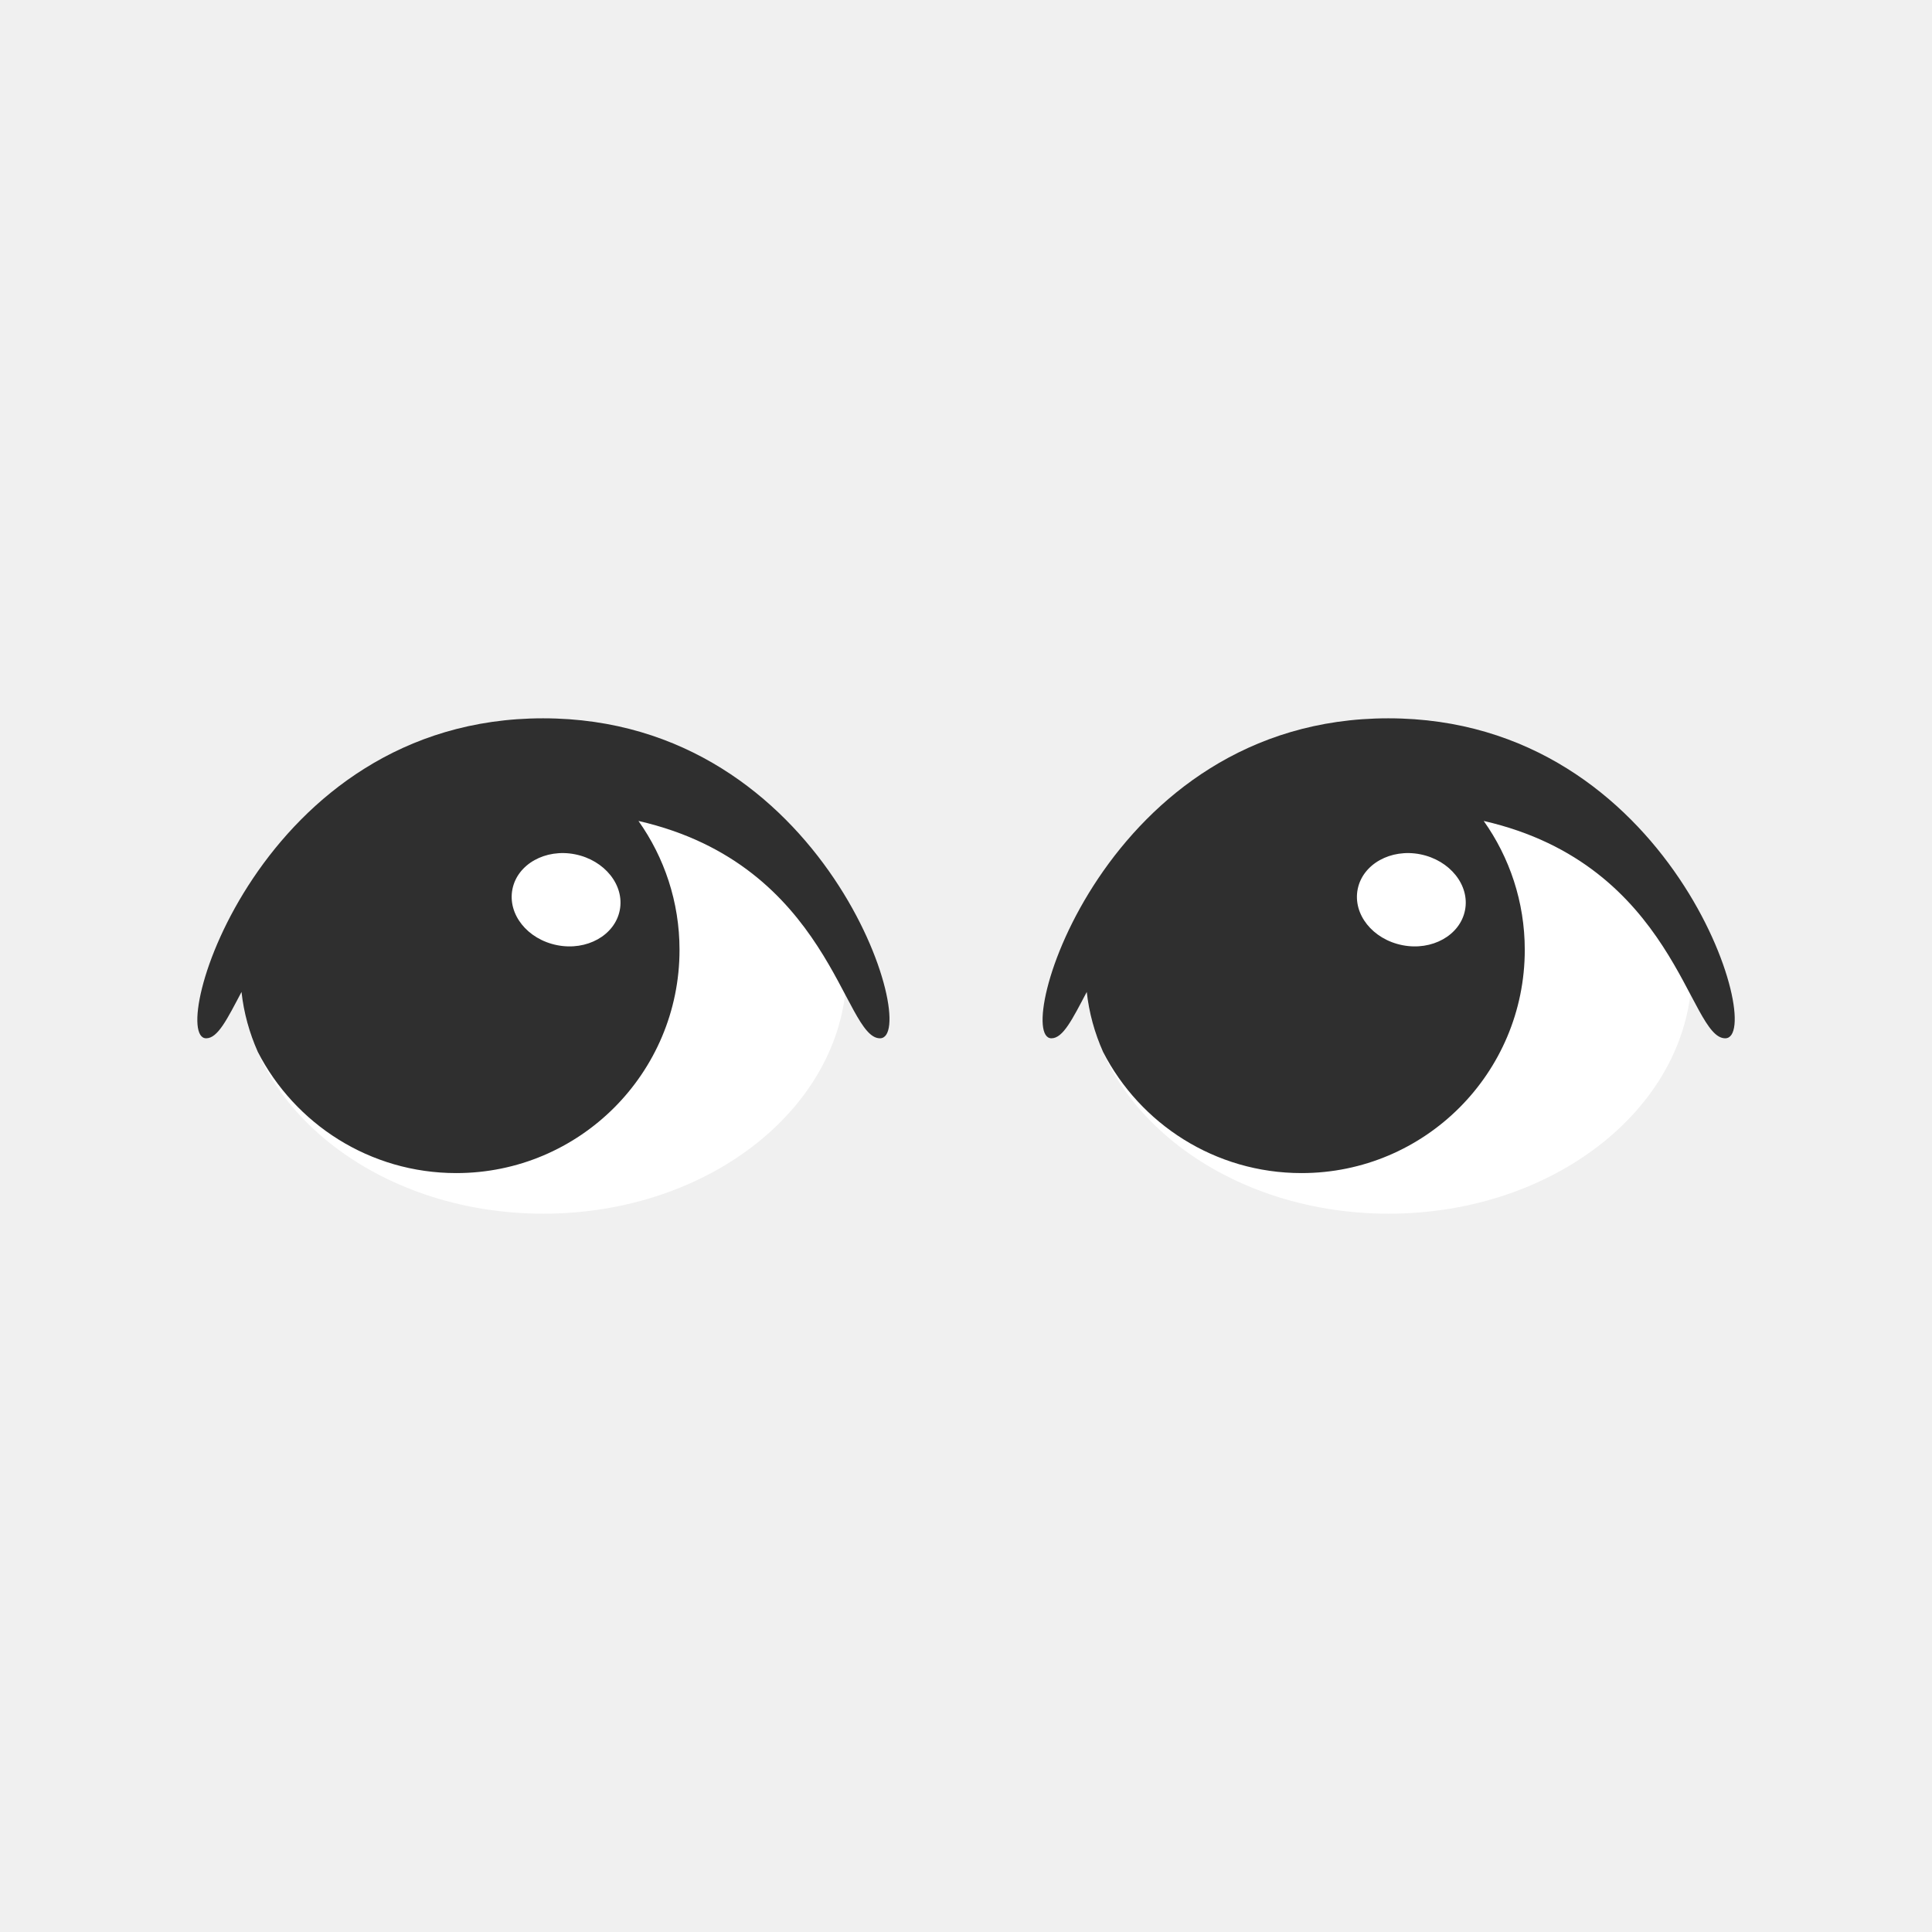
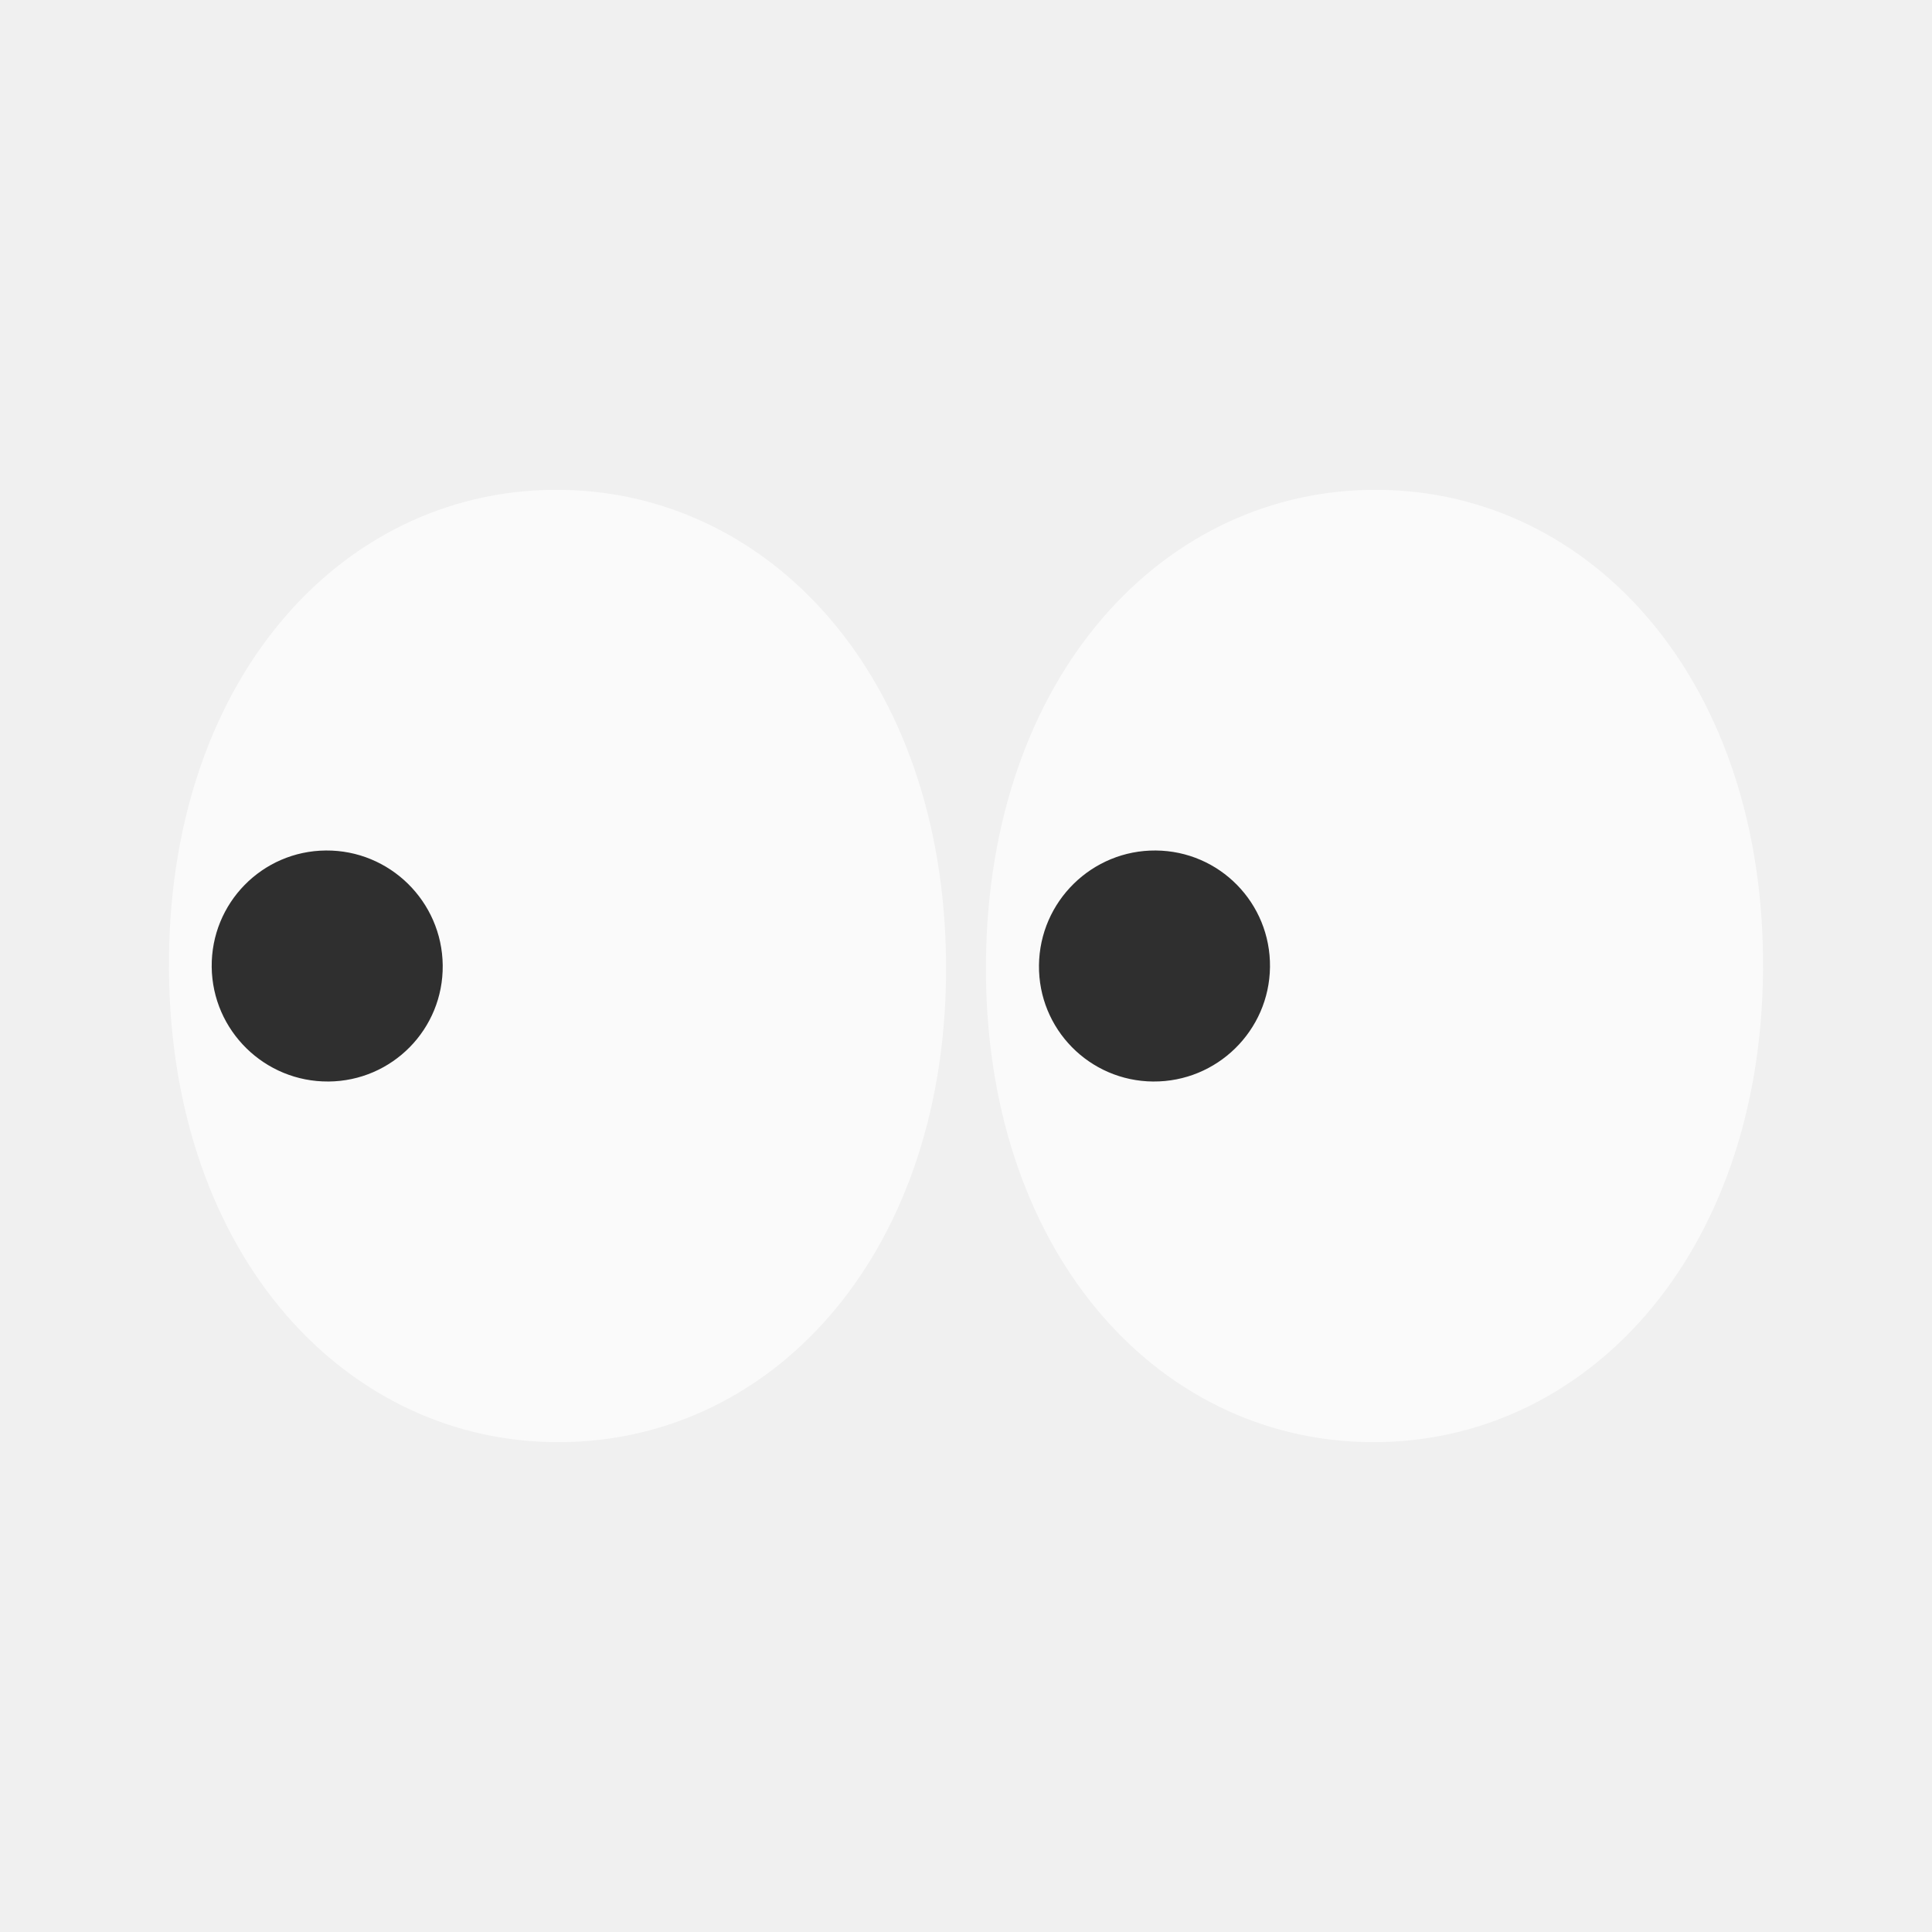
- <svg xmlns="http://www.w3.org/2000/svg" width="128" height="128">
-   <ellipse cx="36" cy="64.28" rx="20.09" ry="16.13" fill="#fff" />
-   <path d="M35.98 47.59c-18.83 0-24.97 21.2-22.32 21.2.77 0 1.39-1.27 2.34-3.07.15 1.38.52 2.71 1.08 3.97 2.45 4.77 7.42 8.03 13.15 8.03 8.17 0 14.79-6.62 14.79-14.79 0-3.18-1.01-6.13-2.72-8.54 12.72 2.91 13.57 14.4 16 14.4 2.79 0-3.49-21.2-22.32-21.2zm5.08 12.72c-.33 1.66-2.19 2.7-4.15 2.31-1.97-.39-3.29-2.05-2.96-3.71s2.19-2.7 4.15-2.31c1.96.39 3.29 2.05 2.96 3.71z" fill="#2f2f2f" />
-   <g>
-     <ellipse cx="92" cy="64.28" rx="20.09" ry="16.13" fill="#fff" />
-     <path d="M91.98 47.59c-18.83 0-24.97 21.2-22.32 21.2.77 0 1.39-1.27 2.34-3.07.15 1.38.52 2.71 1.08 3.97 2.45 4.77 7.42 8.03 13.15 8.03 8.17 0 14.79-6.62 14.79-14.79 0-3.18-1.01-6.13-2.72-8.54 12.72 2.91 13.57 14.4 16 14.4 2.79 0-3.49-21.2-22.32-21.2zm5.08 12.72c-.33 1.66-2.19 2.7-4.15 2.31-1.97-.39-3.29-2.05-2.96-3.71s2.19-2.7 4.15-2.31c1.96.39 3.29 2.05 2.96 3.71z" fill="#2f2f2f" />
+ <svg xmlns="http://www.w3.org/2000/svg" version="1.1" id="eyes" x="0px" y="0px" viewBox="0 0 128 128" style="enable-background:new 0 0 128 128;" xml:space="preserve">
+   <defs id="defs47257">
+     <linearGradient id="SVGID_2_" gradientUnits="userSpaceOnUse" x1="82.209" y1="46.676" x2="82.209" y2="82.083">
+       <stop offset="0" style="stop-color:#424242" id="stop47241" />
+       <stop offset="1" style="stop-color:#212121" id="stop47243" />
+     </linearGradient>
+     <linearGradient id="SVGID_1_" gradientUnits="userSpaceOnUse" x1="22.523" y1="46.676" x2="22.523" y2="82.083">
+       <stop offset="0" style="stop-color:#424242" id="stop47222" />
+       <stop offset="1" style="stop-color:#212121" id="stop47224" />
+     </linearGradient>
+   </defs>
+   <g id="g53722" transform="matrix(0.9412669,0,0,0.9412669,132.065,3.758921)" style="stroke-width:1.062">
+     <path d="m -100.762,97.515 c -15.104,0.138 -27.483,-13.03 -27.651,-33.195 -0.168,-20.24 11.942,-33.698 27.046,-33.836 15.07,-0.138 27.483,13.03 27.651,33.27 0.168,20.203 -11.942,33.622 -27.046,33.76 z" style="clip-rule:evenodd;fill:#fafafa;fill-opacity:1;fill-rule:nonzero;stroke-width:1.062;stroke-linecap:round;stroke-linejoin:round;stroke-miterlimit:1.5" id="path53637" />
+     <path d="m -43.862,97.515 c 15.104,0.138 27.483,-13.03 27.651,-33.195 0.168,-20.24 -11.942,-33.698 -27.046,-33.836 -15.07,-0.138 -27.483,13.03 -27.651,33.27 -0.168,20.203 11.942,33.622 27.046,33.76 z" style="clip-rule:evenodd;fill:#fafafa;fill-opacity:1;fill-rule:nonzero;stroke-width:1.062;stroke-linecap:round;stroke-linejoin:round;stroke-miterlimit:1.5" id="path53708" />
+   </g>
+   <g id="g53726" transform="matrix(0.9412669,0,0,0.9412669,117.1484,3.758921)" style="stroke-width:1.062">
+     <path d="m -101.337,72.13 c -4.49,0.034 -8.17,-3.577 -8.22,-8.059 -0.05,-4.499 3.55,-8.168 8.04,-8.201 4.48,-0.034 8.17,3.577 8.22,8.076 0.05,4.49 -3.55,8.151 -8.04,8.185 z" style="clip-rule:evenodd;fill:#2f2f2f;fill-rule:nonzero;stroke-width:1.062;stroke-linecap:round;stroke-linejoin:round;stroke-miterlimit:1.5" id="path41638" />
+     <path d="m -43.288,72.13 c 4.49,0.034 8.17,-3.577 8.22,-8.059 0.05,-4.499 -3.55,-8.168 -8.04,-8.201 -4.48,-0.034 -8.17,3.577 -8.22,8.076 -0.05,4.49 3.55,8.151 8.04,8.185 z" style="clip-rule:evenodd;fill:#2f2f2f;fill-rule:nonzero;stroke-width:1.062;stroke-linecap:round;stroke-linejoin:round;stroke-miterlimit:1.5" id="path53710" />
  </g>
</svg>
